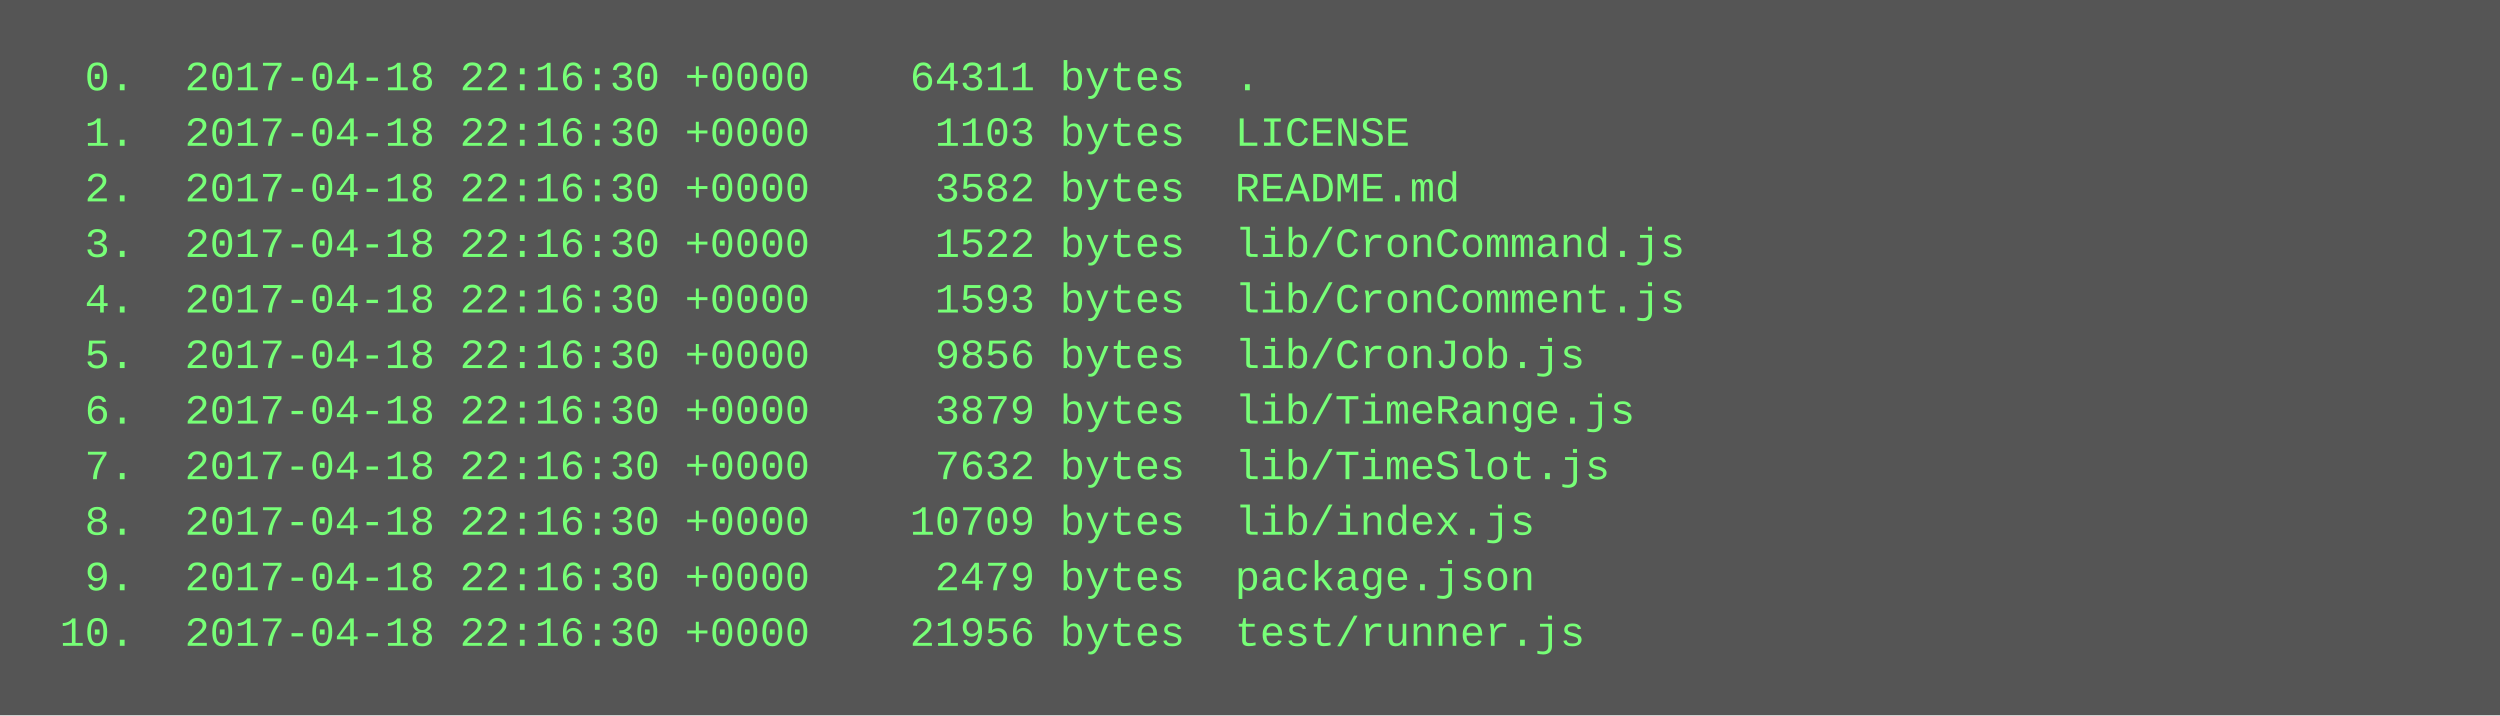
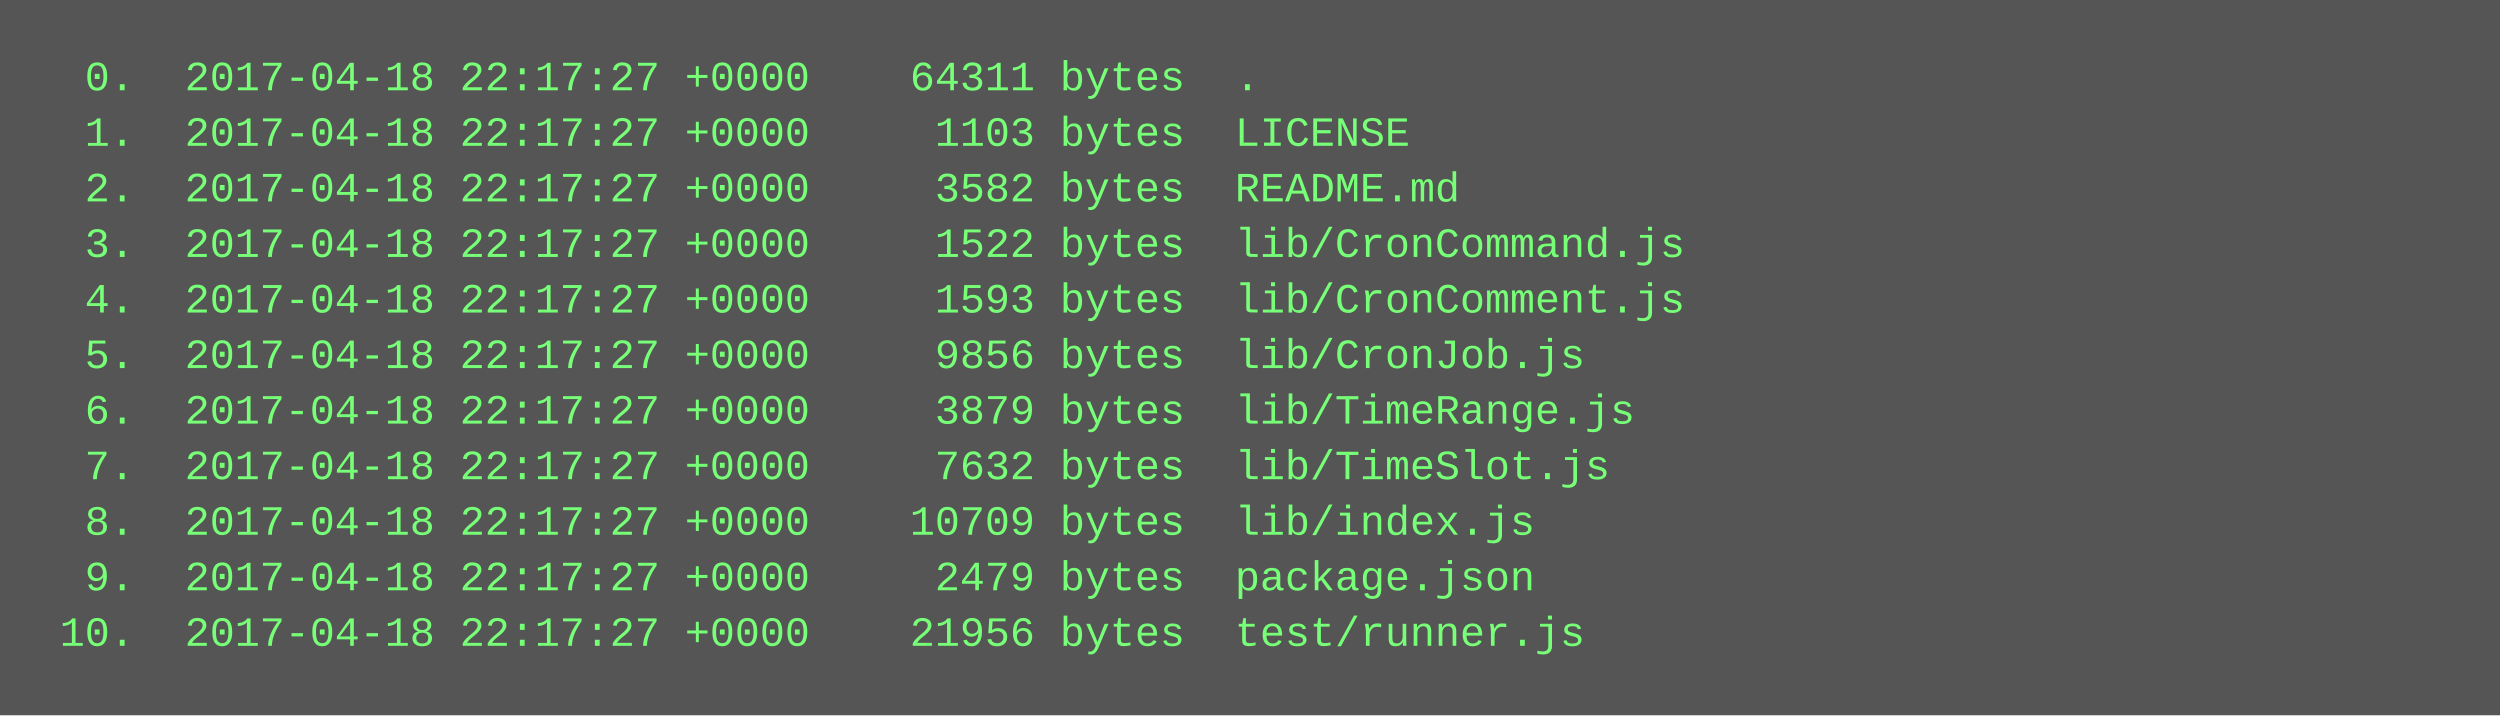
<svg xmlns="http://www.w3.org/2000/svg" height="206" width="720">
  <rect height="206" fill="#555" width="720" />
  <text fill="#7f7" font-family="Courier New" font-size="12" xml:space="preserve">
-     <tspan x="10" y="26">  0.  2017-04-18 22:16:30 +0000    64311 bytes  .</tspan>
-     <tspan x="10" y="42">  1.  2017-04-18 22:16:30 +0000     1103 bytes  LICENSE</tspan>
-     <tspan x="10" y="58">  2.  2017-04-18 22:16:30 +0000     3582 bytes  README.md</tspan>
-     <tspan x="10" y="74">  3.  2017-04-18 22:16:30 +0000     1522 bytes  lib/CronCommand.js</tspan>
-     <tspan x="10" y="90">  4.  2017-04-18 22:16:30 +0000     1593 bytes  lib/CronComment.js</tspan>
-     <tspan x="10" y="106">  5.  2017-04-18 22:16:30 +0000     9856 bytes  lib/CronJob.js</tspan>
-     <tspan x="10" y="122">  6.  2017-04-18 22:16:30 +0000     3879 bytes  lib/TimeRange.js</tspan>
-     <tspan x="10" y="138">  7.  2017-04-18 22:16:30 +0000     7632 bytes  lib/TimeSlot.js</tspan>
-     <tspan x="10" y="154">  8.  2017-04-18 22:16:30 +0000    10709 bytes  lib/index.js</tspan>
-     <tspan x="10" y="170">  9.  2017-04-18 22:16:30 +0000     2479 bytes  package.json</tspan>
-     <tspan x="10" y="186"> 10.  2017-04-18 22:16:30 +0000    21956 bytes  test/runner.js</tspan>
+     <tspan x="10" y="26">  0.  2017-04-18 22:17:27 +0000    64311 bytes  .</tspan>
+     <tspan x="10" y="42">  1.  2017-04-18 22:17:27 +0000     1103 bytes  LICENSE</tspan>
+     <tspan x="10" y="58">  2.  2017-04-18 22:17:27 +0000     3582 bytes  README.md</tspan>
+     <tspan x="10" y="74">  3.  2017-04-18 22:17:27 +0000     1522 bytes  lib/CronCommand.js</tspan>
+     <tspan x="10" y="90">  4.  2017-04-18 22:17:27 +0000     1593 bytes  lib/CronComment.js</tspan>
+     <tspan x="10" y="106">  5.  2017-04-18 22:17:27 +0000     9856 bytes  lib/CronJob.js</tspan>
+     <tspan x="10" y="122">  6.  2017-04-18 22:17:27 +0000     3879 bytes  lib/TimeRange.js</tspan>
+     <tspan x="10" y="138">  7.  2017-04-18 22:17:27 +0000     7632 bytes  lib/TimeSlot.js</tspan>
+     <tspan x="10" y="154">  8.  2017-04-18 22:17:27 +0000    10709 bytes  lib/index.js</tspan>
+     <tspan x="10" y="170">  9.  2017-04-18 22:17:27 +0000     2479 bytes  package.json</tspan>
+     <tspan x="10" y="186"> 10.  2017-04-18 22:17:27 +0000    21956 bytes  test/runner.js</tspan>
  </text>
</svg>
